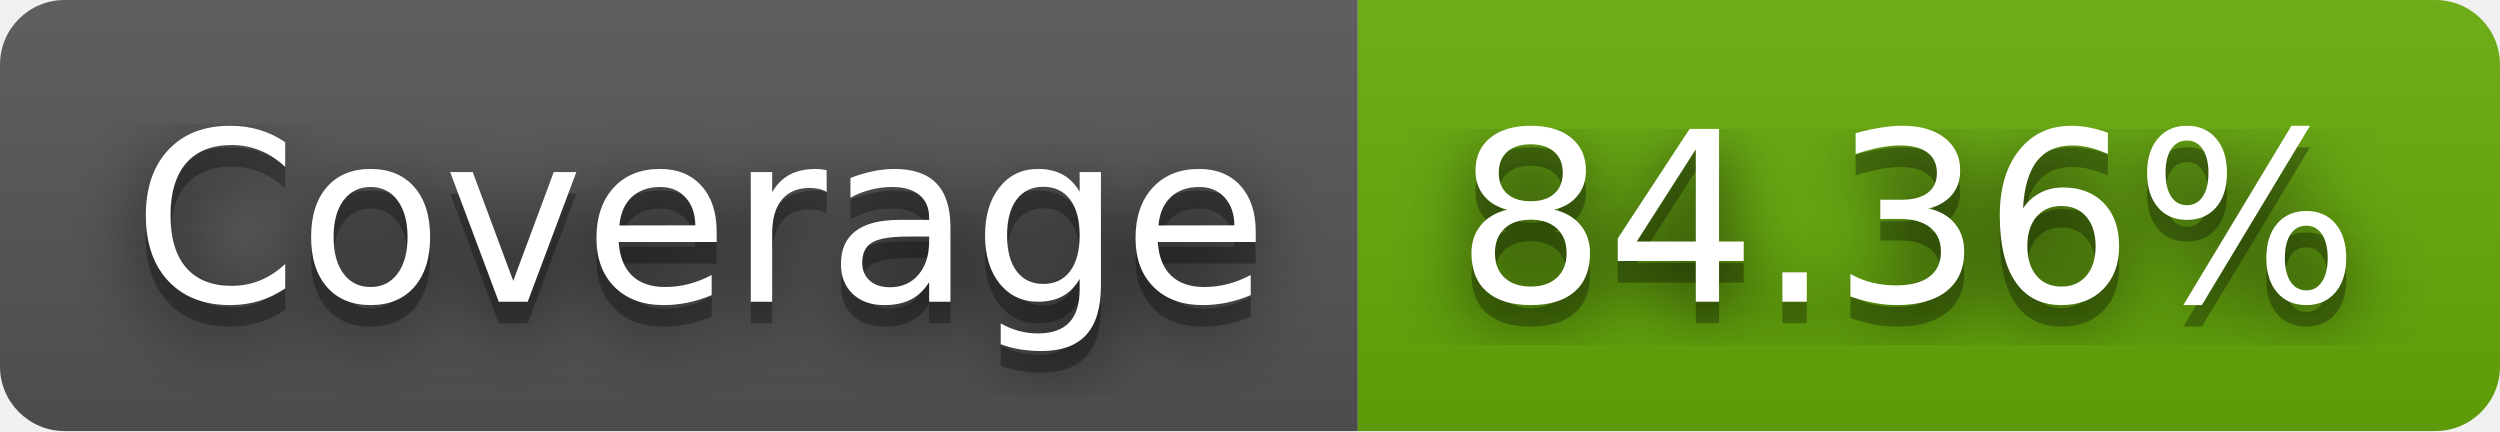
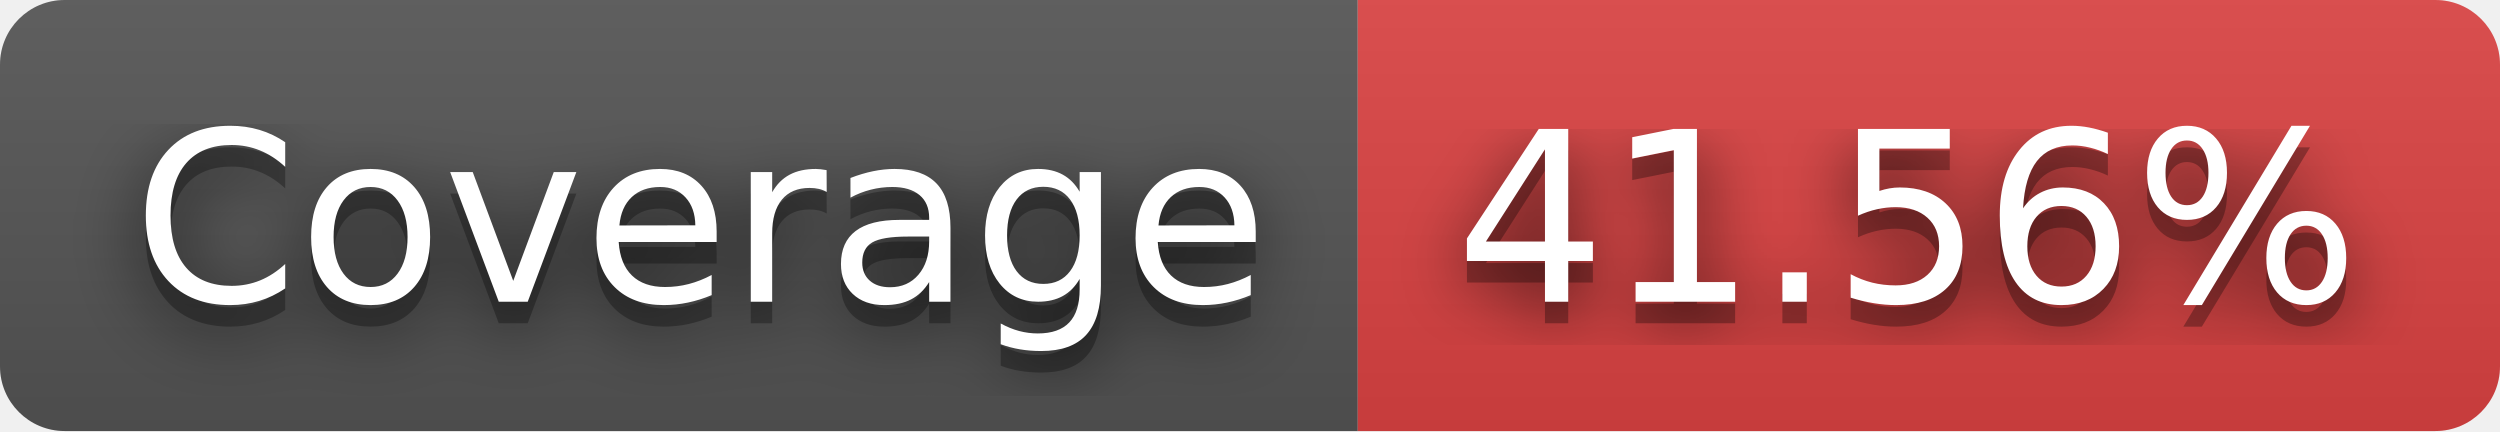
- <svg xmlns="http://www.w3.org/2000/svg" width="116" height="20" role="img" aria-label="Coverage: 84.36%">
+ <svg xmlns="http://www.w3.org/2000/svg" width="116" height="20" role="img" aria-label="Coverage: 41.56%">
  <filter id="blur">
    <feGaussianBlur in="SourceGraphic" stdDeviation="16" />
  </filter>
  <linearGradient id="s" x2="0" y2="100%">
    <stop offset="0" stop-color="#bbb" stop-opacity=".1" />
    <stop offset="1" stop-opacity=".1" />
  </linearGradient>
  <clipPath id="r">
    <rect width="116" height="20" rx="3" fill="#fff" />
  </clipPath>
  <g clip-path="url(#r)">
    <rect width="63" height="20" fill="#555" />
-     <rect x="63" width="53" height="20" fill="#67ac09" />
+     <rect x="63" width="53" height="20" fill="#dd4343" />
    <rect width="116" height="20" fill="url(#s)" />
  </g>
  <g fill="#fff" text-anchor="middle" font-family="Verdana,Geneva,DejaVu Sans,sans-serif" text-rendering="geometricPrecision" font-size="110">
    <text aria-hidden="true" x="325" y="150" fill="#010101" fill-opacity=".80" filter="url(#blur)" transform="scale(.1)" textLength="530">Coverage</text>
    <text aria-hidden="true" x="325" y="150" fill="#010101" fill-opacity=".3" transform="scale(.1)" textLength="530">Coverage</text>
    <text x="325" y="140" transform="scale(.1)" fill="#fff" textLength="530">Coverage</text>
-     <text aria-hidden="true" x="885" y="150" fill="#010101" fill-opacity=".80" filter="url(#blur)" transform="scale(.1)" textLength="430">84.36%</text>
-     <text aria-hidden="true" x="885" y="150" fill="#010101" fill-opacity=".3" transform="scale(.1)" textLength="430">84.36%</text>
-     <text x="885" y="140" transform="scale(.1)" fill="#fff" textLength="430">84.36%</text>
+     <text aria-hidden="true" x="885" y="150" fill="#010101" fill-opacity=".80" filter="url(#blur)" transform="scale(.1)" textLength="430">41.56%</text>
+     <text aria-hidden="true" x="885" y="150" fill="#010101" fill-opacity=".3" transform="scale(.1)" textLength="430">41.56%</text>
+     <text x="885" y="140" transform="scale(.1)" fill="#fff" textLength="430">41.56%</text>
  </g>
</svg>
